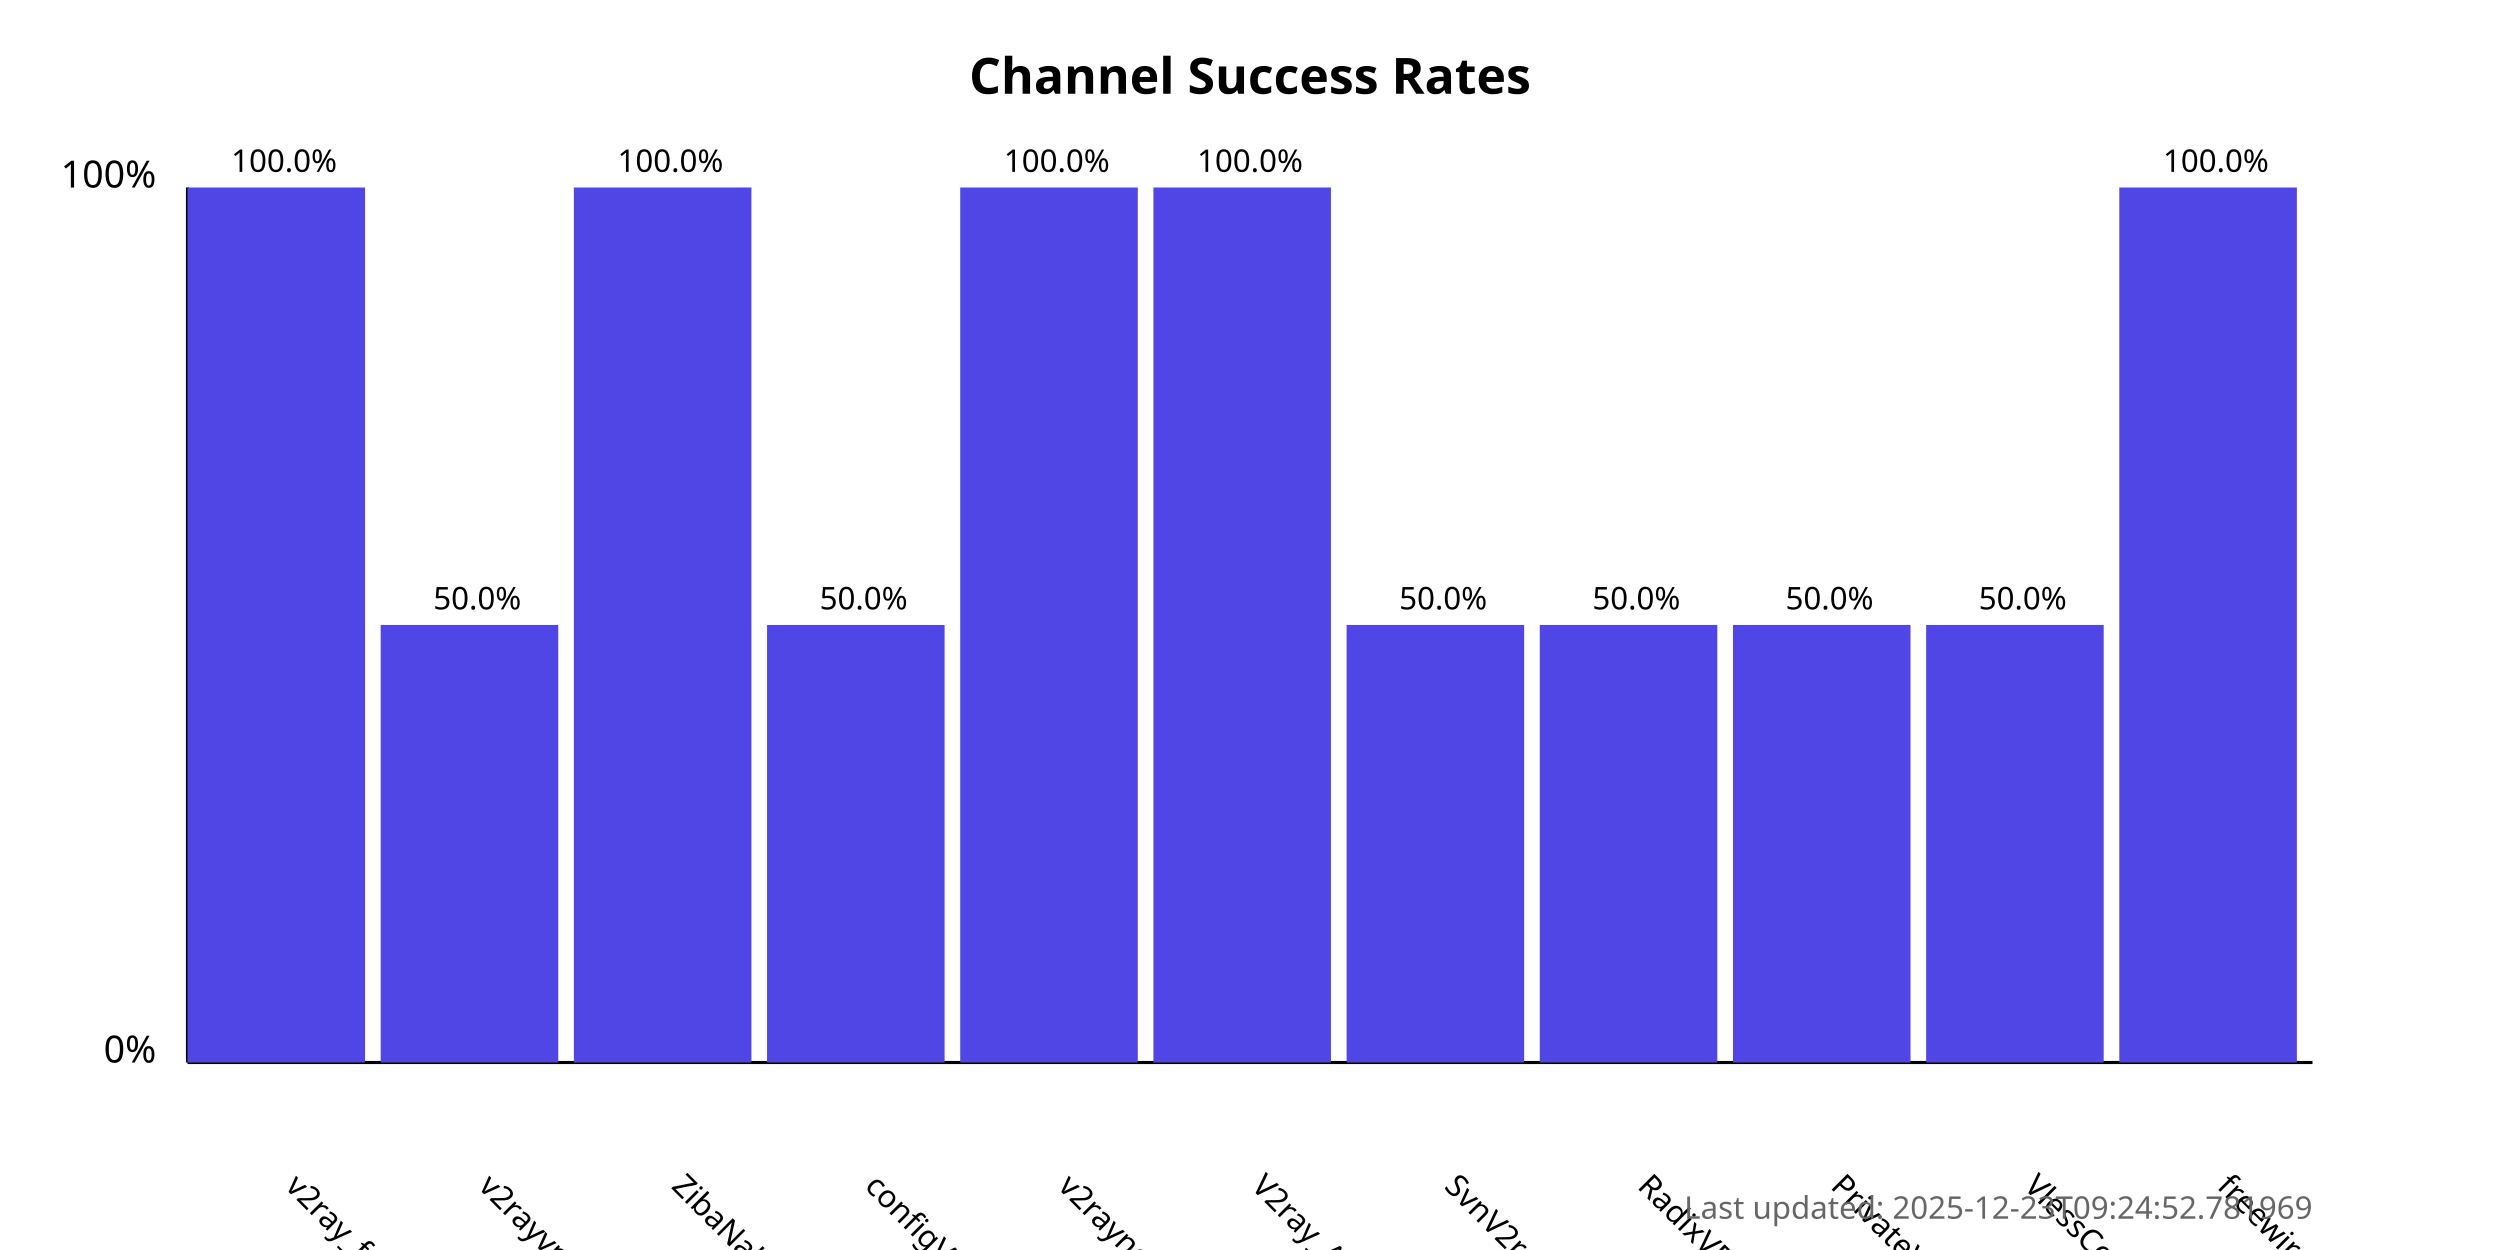
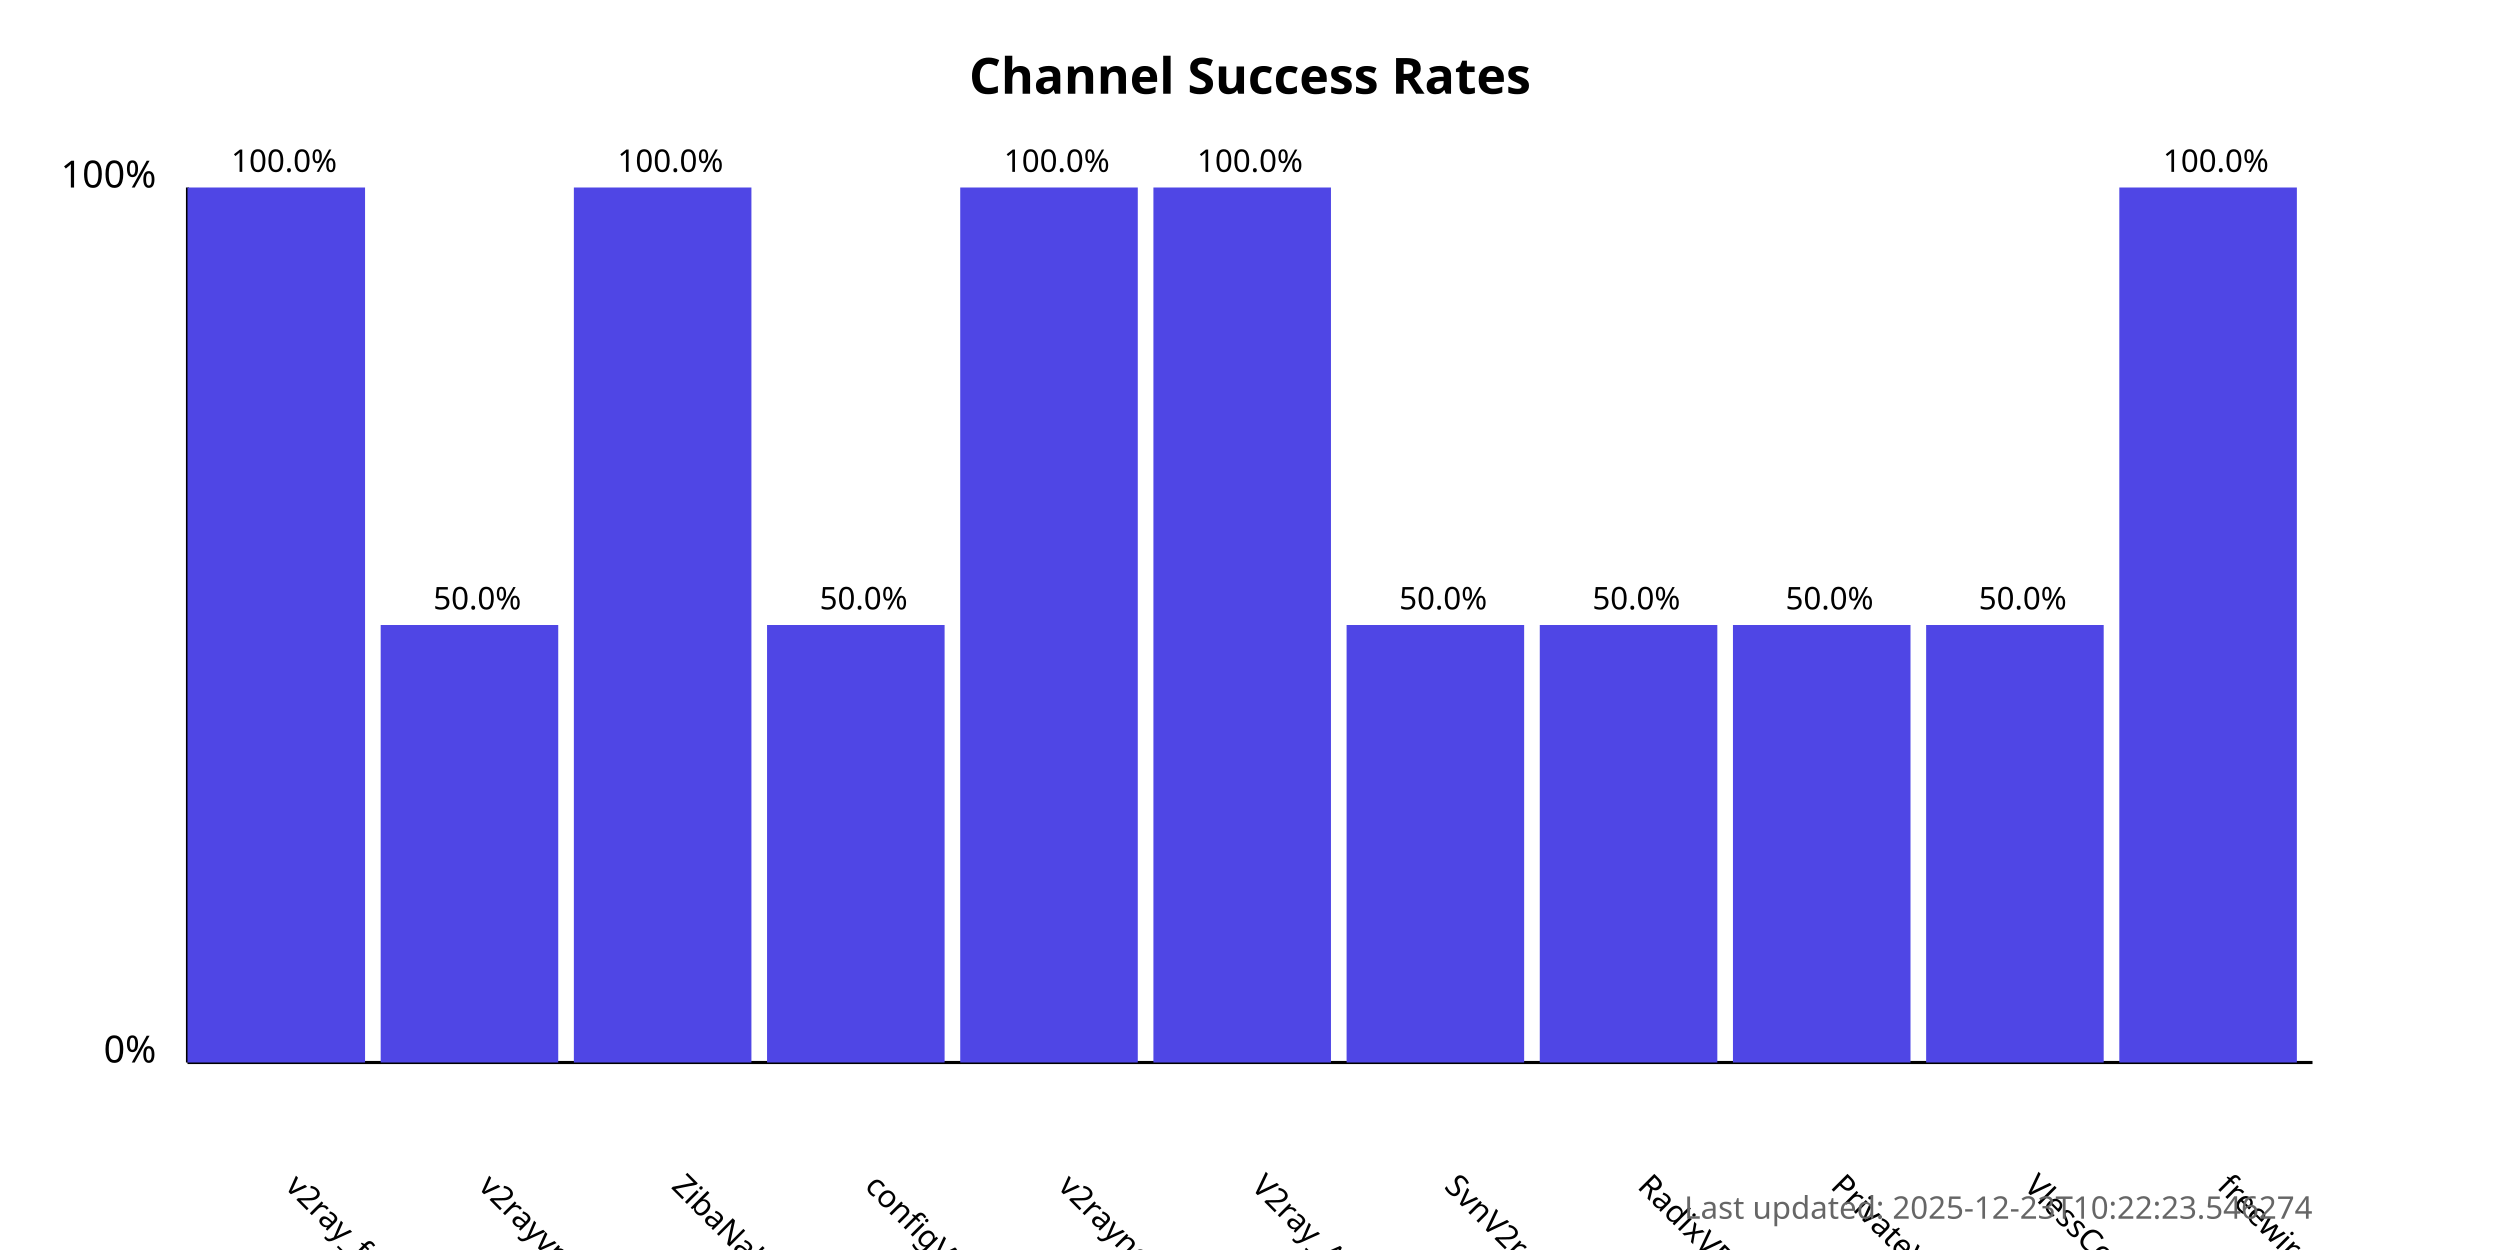
<svg xmlns="http://www.w3.org/2000/svg" width="800" height="400">
  <style>
            .chart-title { font: bold 16px sans-serif; }
            .axis-label { font: 12px sans-serif; }
            .tick-label { font: 10px sans-serif; }
            .bar { fill: #4f46e5; }
            .bar:hover { fill: #6366f1; }
            .timestamp { font: 10px sans-serif; fill: #666; }
        </style>
  <text x="400.0" y="30" text-anchor="middle" class="chart-title">
            Channel Success Rates
        </text>
  <line x1="60" y1="340" x2="60" y2="60" stroke="black" stroke-width="1" />
  <line x1="60" y1="340" x2="740" y2="340" stroke="black" stroke-width="1" />
  <text x="50" y="340" text-anchor="end" class="axis-label">0%</text>
  <text x="50" y="60" text-anchor="end" class="axis-label">100%</text>
  <g>
    <rect x="60" y="60.0" width="56.818" height="280.0" class="bar" />
    <text x="90.909" y="380" transform="rotate(45, 90.90909, 380)" text-anchor="start" class="tick-label">
                v2ray_free_conf
            </text>
    <text x="90.909" y="55.0" text-anchor="middle" class="tick-label">
                100.0%
            </text>
  </g>
  <g>
    <rect x="121.818" y="200.0" width="56.818" height="140.0" class="bar" />
    <text x="152.727" y="380" transform="rotate(45, 152.7273, 380)" text-anchor="start" class="tick-label">
                v2rayvpno
            </text>
    <text x="152.727" y="195.0" text-anchor="middle" class="tick-label">
                50.0%
            </text>
  </g>
  <g>
    <rect x="183.636" y="60.0" width="56.818" height="280.0" class="bar" />
    <text x="214.545" y="380" transform="rotate(45, 214.5455, 380)" text-anchor="start" class="tick-label">
                ZibaNabz
            </text>
    <text x="214.545" y="55.0" text-anchor="middle" class="tick-label">
                100.0%
            </text>
  </g>
  <g>
    <rect x="245.455" y="200.0" width="56.818" height="140.0" class="bar" />
    <text x="276.364" y="380" transform="rotate(45, 276.3636, 380)" text-anchor="start" class="tick-label">
                configV2rayForFree
            </text>
    <text x="276.364" y="195.0" text-anchor="middle" class="tick-label">
                50.0%
            </text>
  </g>
  <g>
    <rect x="307.273" y="60.0" width="56.818" height="280.0" class="bar" />
    <text x="338.182" y="380" transform="rotate(45, 338.1818, 380)" text-anchor="start" class="tick-label">
                v2rayngvpn
            </text>
    <text x="338.182" y="55.0" text-anchor="middle" class="tick-label">
                100.0%
            </text>
  </g>
  <g>
    <rect x="369.091" y="60.0" width="56.818" height="280.0" class="bar" />
    <text x="400.0" y="380" transform="rotate(45, 400.0, 380)" text-anchor="start" class="tick-label">
                V2ray_Alpha
            </text>
    <text x="400.0" y="55.0" text-anchor="middle" class="tick-label">
                100.0%
            </text>
  </g>
  <g>
    <rect x="430.909" y="200.0" width="56.818" height="140.0" class="bar" />
    <text x="461.818" y="380" transform="rotate(45, 461.8182, 380)" text-anchor="start" class="tick-label">
                SvnV2ray
            </text>
    <text x="461.818" y="195.0" text-anchor="middle" class="tick-label">
                50.0%
            </text>
  </g>
  <g>
    <rect x="492.727" y="200.0" width="56.818" height="140.0" class="bar" />
    <text x="523.636" y="380" transform="rotate(45, 523.6364, 380)" text-anchor="start" class="tick-label">
                RadixVPN
            </text>
    <text x="523.636" y="195.0" text-anchor="middle" class="tick-label">
                50.0%
            </text>
  </g>
  <g>
    <rect x="554.545" y="200.0" width="56.818" height="140.0" class="bar" />
    <text x="585.455" y="380" transform="rotate(45, 585.4545, 380)" text-anchor="start" class="tick-label">
                PrivateVPNs
            </text>
    <text x="585.455" y="195.0" text-anchor="middle" class="tick-label">
                50.0%
            </text>
  </g>
  <g>
    <rect x="616.364" y="200.0" width="56.818" height="140.0" class="bar" />
    <text x="647.273" y="380" transform="rotate(45, 647.2727, 380)" text-anchor="start" class="tick-label">
                VlessConfig
            </text>
    <text x="647.273" y="195.0" text-anchor="middle" class="tick-label">
                50.0%
            </text>
  </g>
  <g>
    <rect x="678.182" y="60.0" width="56.818" height="280.0" class="bar" />
    <text x="709.091" y="380" transform="rotate(45, 709.0909, 380)" text-anchor="start" class="tick-label">
                freewireguard
            </text>
    <text x="709.091" y="55.0" text-anchor="middle" class="tick-label">
                100.0%
            </text>
  </g>
  <text x="740" y="390" text-anchor="end" class="timestamp">
-             Last updated: 2025-12-23T09:24:52.781969
+             Last updated: 2025-12-23T10:22:23.546274
        </text>
</svg>
